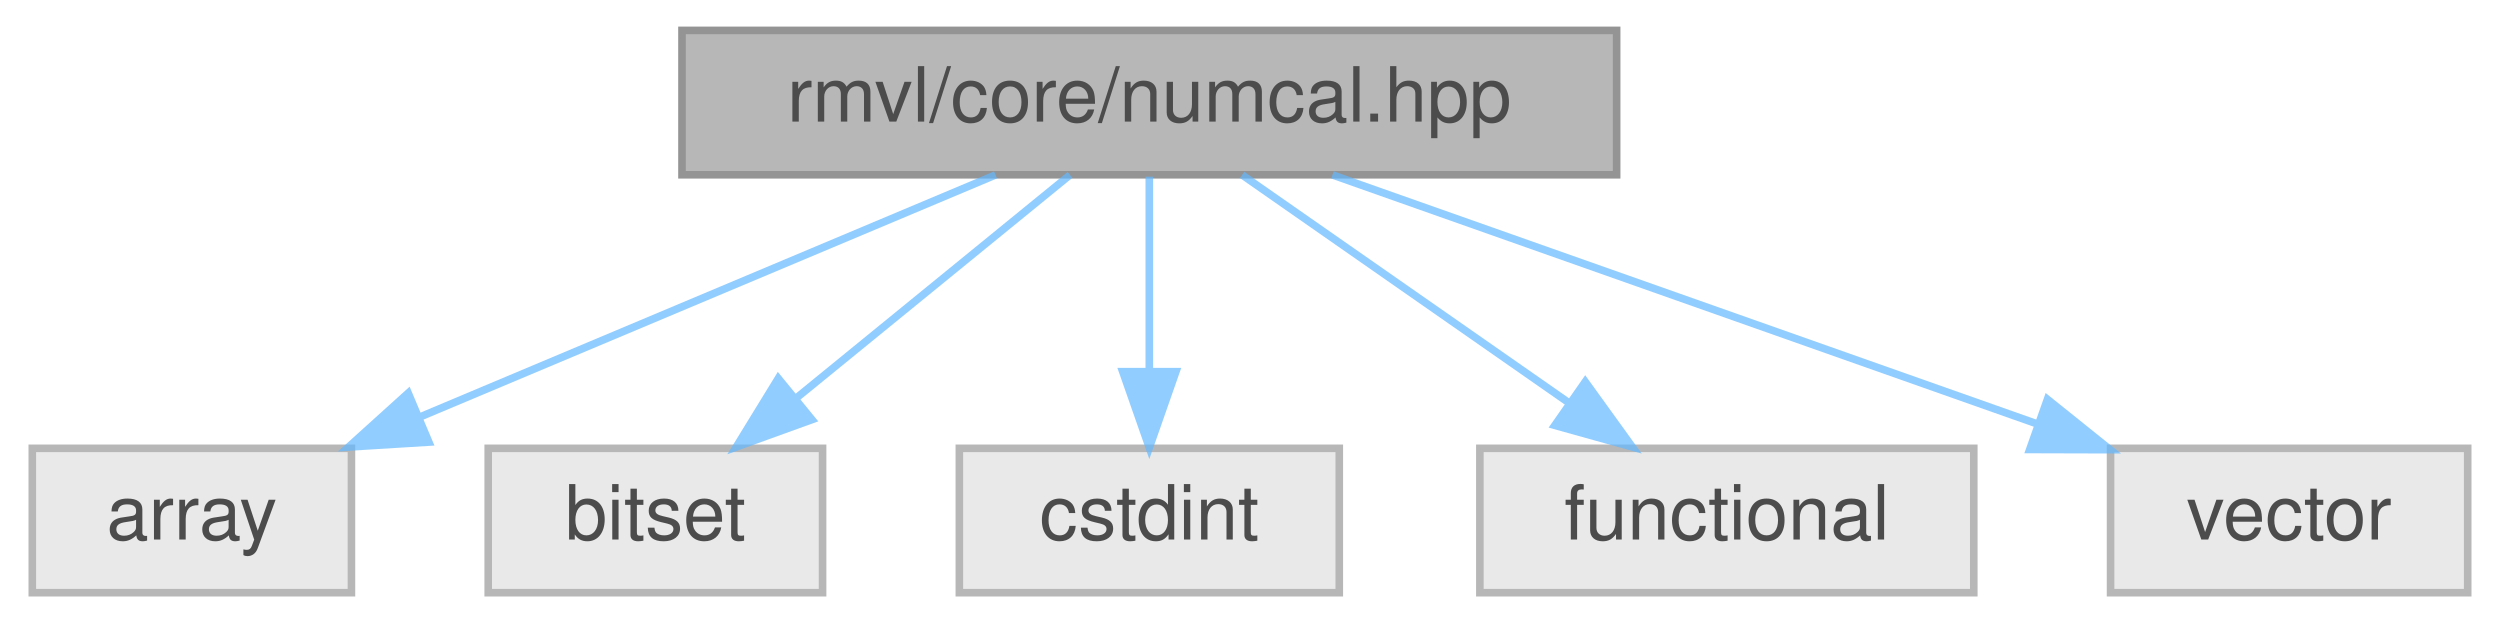
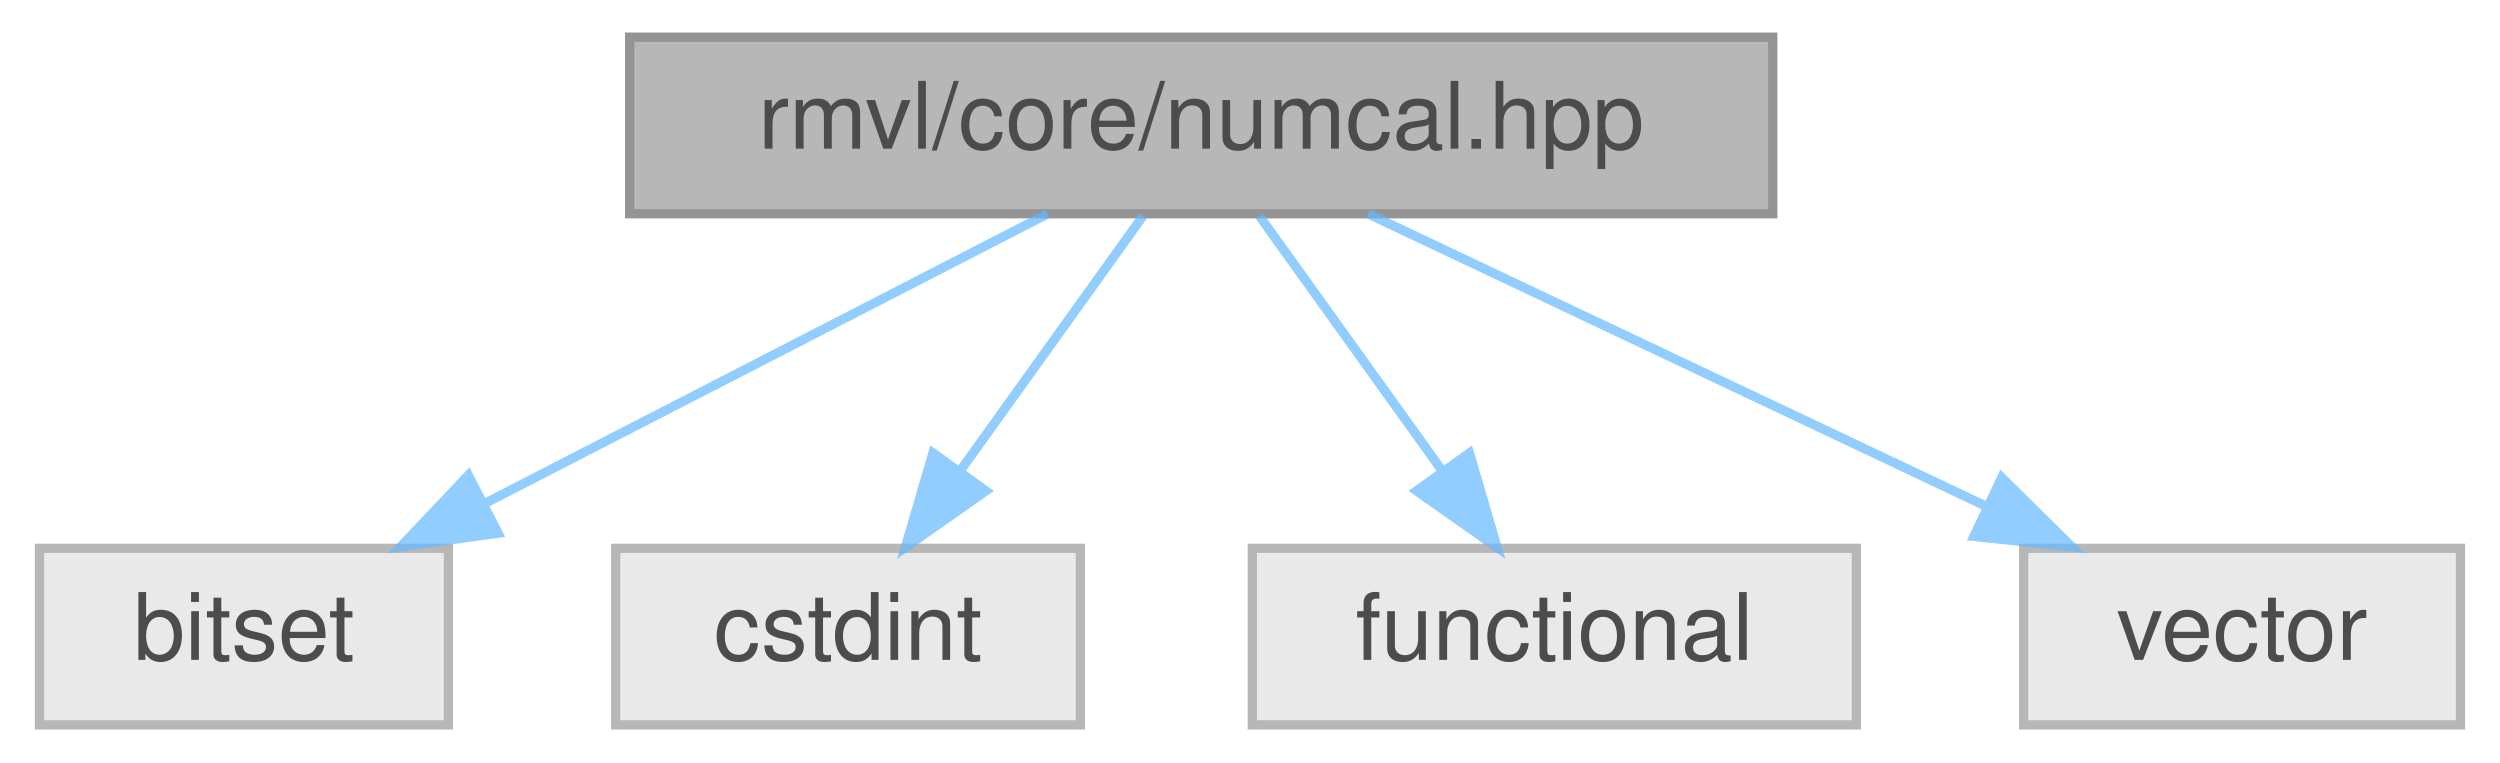
- <svg xmlns="http://www.w3.org/2000/svg" xmlns:xlink="http://www.w3.org/1999/xlink" width="329pt" height="82pt" viewBox="0.00 0.00 328.50 82.00">
+ <svg xmlns="http://www.w3.org/2000/svg" xmlns:xlink="http://www.w3.org/1999/xlink" width="269pt" height="82pt" viewBox="0.00 0.00 268.50 82.00">
  <svg id="main" version="1.1" xml:space="preserve">
    <style type="text/css">
.node, .edge {opacity: 0.7;}
.node.selected, .edge.selected {opacity: 1;}
.edge:hover path { stroke: red; }
.edge:hover polygon { stroke: red; fill: red; }
</style>
    <svg id="graph" class="graph">
      <g id="graph0" class="graph" transform="scale(1 1) rotate(0) translate(4 78)">
        <g id="Node000001" class="node">
          <g id="a_Node000001">
            <a xlink:title="Numerical Calculation Module 数值计算模块">
-               <polygon fill="#999999" stroke="#666666" points="208.5,-74 85.5,-74 85.5,-55 208.5,-55 208.5,-74" />
-               <text text-anchor="middle" x="147" y="-62" font-family="Helvetica,sans-Serif" font-size="10.00">rmvl/core/numcal.hpp</text>
+               <polygon fill="#999999" stroke="#666666" points="186.5,-74 63.5,-74 63.5,-55 186.5,-55 186.5,-74" />
+               <text text-anchor="middle" x="125" y="-62" font-family="Helvetica,sans-Serif" font-size="10.00">rmvl/core/numcal.hpp</text>
            </a>
          </g>
        </g>
        <g id="Node000002" class="node">
          <g id="a_Node000002">
            <a xlink:title=" ">
-               <polygon fill="#e0e0e0" stroke="#999999" points="42,-19 0,-19 0,0 42,0 42,-19" />
-               <text text-anchor="middle" x="21" y="-7" font-family="Helvetica,sans-Serif" font-size="10.00">array</text>
+               <polygon fill="#e0e0e0" stroke="#999999" points="44,-19 0,-19 0,0 44,0 44,-19" />
+               <text text-anchor="middle" x="22" y="-7" font-family="Helvetica,sans-Serif" font-size="10.00">bitset</text>
            </a>
          </g>
        </g>
        <g id="edge1_Node000001_Node000002" class="edge">
          <g id="a_edge1_Node000001_Node000002">
            <a xlink:title=" ">
-               <path fill="none" stroke="#63b8ff" d="M126.76,-54.98C106.3,-46.38 74.47,-32.99 51.07,-23.15" />
-               <polygon fill="#63b8ff" stroke="#63b8ff" points="52.19,-19.82 41.61,-19.17 49.47,-26.27 52.19,-19.82" />
+               <path fill="none" stroke="#63b8ff" d="M108.45,-54.98C92.11,-46.57 66.87,-33.59 47.87,-23.81" />
+               <polygon fill="#63b8ff" stroke="#63b8ff" points="49.34,-20.63 38.85,-19.17 46.14,-26.86 49.34,-20.63" />
            </a>
          </g>
        </g>
        <g id="Node000003" class="node">
          <g id="a_Node000003">
            <a xlink:title=" ">
-               <polygon fill="#e0e0e0" stroke="#999999" points="104,-19 60,-19 60,0 104,0 104,-19" />
-               <text text-anchor="middle" x="82" y="-7" font-family="Helvetica,sans-Serif" font-size="10.00">bitset</text>
+               <polygon fill="#e0e0e0" stroke="#999999" points="112,-19 62,-19 62,0 112,0 112,-19" />
+               <text text-anchor="middle" x="87" y="-7" font-family="Helvetica,sans-Serif" font-size="10.00">cstdint</text>
            </a>
          </g>
        </g>
        <g id="edge2_Node000001_Node000003" class="edge">
          <g id="a_edge2_Node000001_Node000003">
            <a xlink:title=" ">
-               <path fill="none" stroke="#63b8ff" d="M136.56,-54.98C126.85,-47.07 112.18,-35.11 100.5,-25.58" />
-               <polygon fill="#63b8ff" stroke="#63b8ff" points="102.6,-22.78 92.63,-19.17 98.17,-28.2 102.6,-22.78" />
+               <path fill="none" stroke="#63b8ff" d="M118.73,-54.75C113.41,-47.34 105.64,-36.5 99.12,-27.41" />
+               <polygon fill="#63b8ff" stroke="#63b8ff" points="101.83,-25.18 93.16,-19.09 96.14,-29.26 101.83,-25.18" />
            </a>
          </g>
        </g>
        <g id="Node000004" class="node">
          <g id="a_Node000004">
            <a xlink:title=" ">
-               <polygon fill="#e0e0e0" stroke="#999999" points="172,-19 122,-19 122,0 172,0 172,-19" />
-               <text text-anchor="middle" x="147" y="-7" font-family="Helvetica,sans-Serif" font-size="10.00">cstdint</text>
+               <polygon fill="#e0e0e0" stroke="#999999" points="195.5,-19 130.5,-19 130.5,0 195.5,0 195.5,-19" />
+               <text text-anchor="middle" x="163" y="-7" font-family="Helvetica,sans-Serif" font-size="10.00">functional</text>
            </a>
          </g>
        </g>
        <g id="edge3_Node000001_Node000004" class="edge">
          <g id="a_edge3_Node000001_Node000004">
            <a xlink:title=" ">
-               <path fill="none" stroke="#63b8ff" d="M147,-54.75C147,-47.8 147,-37.85 147,-29.13" />
-               <polygon fill="#63b8ff" stroke="#63b8ff" points="150.5,-29.09 147,-19.09 143.5,-29.09 150.5,-29.09" />
+               <path fill="none" stroke="#63b8ff" d="M131.27,-54.75C136.59,-47.34 144.36,-36.5 150.88,-27.41" />
+               <polygon fill="#63b8ff" stroke="#63b8ff" points="153.86,-29.26 156.84,-19.09 148.17,-25.18 153.86,-29.26" />
            </a>
          </g>
        </g>
        <g id="Node000005" class="node">
          <g id="a_Node000005">
            <a xlink:title=" ">
-               <polygon fill="#e0e0e0" stroke="#999999" points="255.5,-19 190.5,-19 190.5,0 255.5,0 255.5,-19" />
-               <text text-anchor="middle" x="223" y="-7" font-family="Helvetica,sans-Serif" font-size="10.00">functional</text>
+               <polygon fill="#e0e0e0" stroke="#999999" points="260.5,-19 213.5,-19 213.5,0 260.5,0 260.5,-19" />
+               <text text-anchor="middle" x="237" y="-7" font-family="Helvetica,sans-Serif" font-size="10.00">vector</text>
            </a>
          </g>
        </g>
        <g id="edge4_Node000001_Node000005" class="edge">
          <g id="a_edge4_Node000001_Node000005">
            <a xlink:title=" ">
-               <path fill="none" stroke="#63b8ff" d="M159.21,-54.98C170.78,-46.92 188.38,-34.65 202.16,-25.03" />
-               <polygon fill="#63b8ff" stroke="#63b8ff" points="204.37,-27.76 210.57,-19.17 200.36,-22.02 204.37,-27.76" />
-             </a>
-           </g>
-         </g>
-         <g id="Node000006" class="node">
-           <g id="a_Node000006">
-             <a xlink:title=" ">
-               <polygon fill="#e0e0e0" stroke="#999999" points="320.5,-19 273.5,-19 273.5,0 320.5,0 320.5,-19" />
-               <text text-anchor="middle" x="297" y="-7" font-family="Helvetica,sans-Serif" font-size="10.00">vector</text>
-             </a>
-           </g>
-         </g>
-         <g id="edge5_Node000001_Node000006" class="edge">
-           <g id="a_edge5_Node000001_Node000006">
-             <a xlink:title=" ">
-               <path fill="none" stroke="#63b8ff" d="M171.1,-54.98C196.18,-46.12 235.63,-32.18 263.68,-22.27" />
-               <polygon fill="#63b8ff" stroke="#63b8ff" points="265.19,-25.45 273.45,-18.82 262.86,-18.85 265.19,-25.45" />
+               <path fill="none" stroke="#63b8ff" d="M142.99,-54.98C160.93,-46.5 188.72,-33.35 209.43,-23.54" />
+               <polygon fill="#63b8ff" stroke="#63b8ff" points="211.14,-26.61 218.68,-19.17 208.14,-20.28 211.14,-26.61" />
            </a>
          </g>
        </g>
      </g>
    </svg>
  </svg>
  <style type="text/css">

[data-mouse-over-selected='false'] { opacity: 0.7; }
[data-mouse-over-selected='true']  { opacity: 1.0; }

</style>
</svg>
